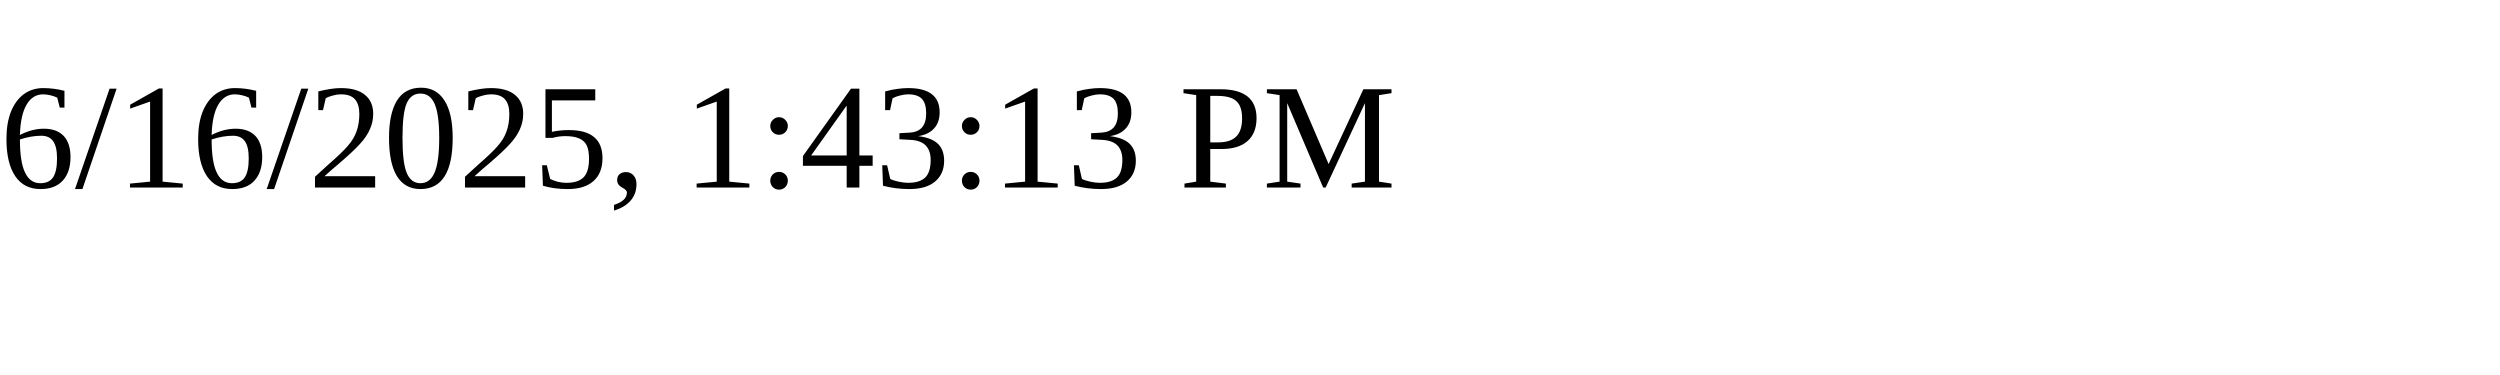
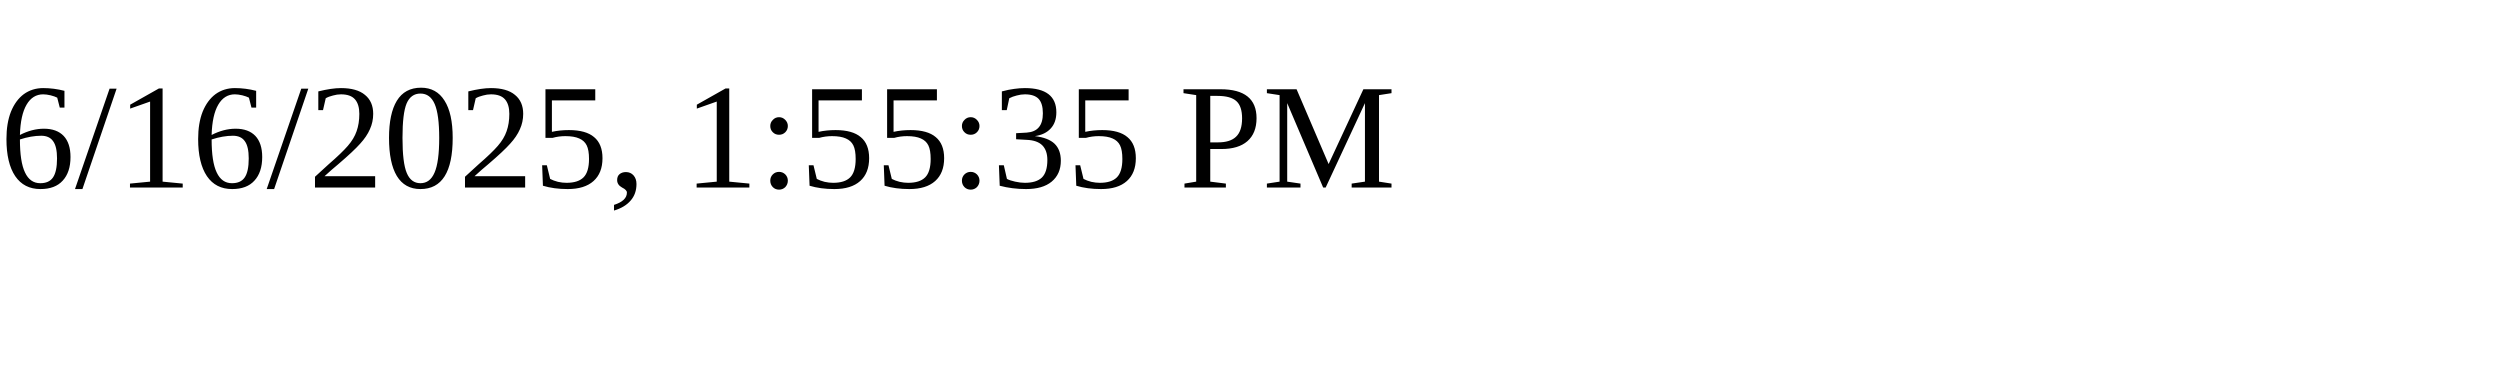
<svg xmlns="http://www.w3.org/2000/svg" height="30" width="200">
-   <text x="0" y="15">6/16/2025, 1:43:13 PM</text>
+   <text x="0" y="15">6/16/2025, 1:55:35 PM</text>
</svg>
